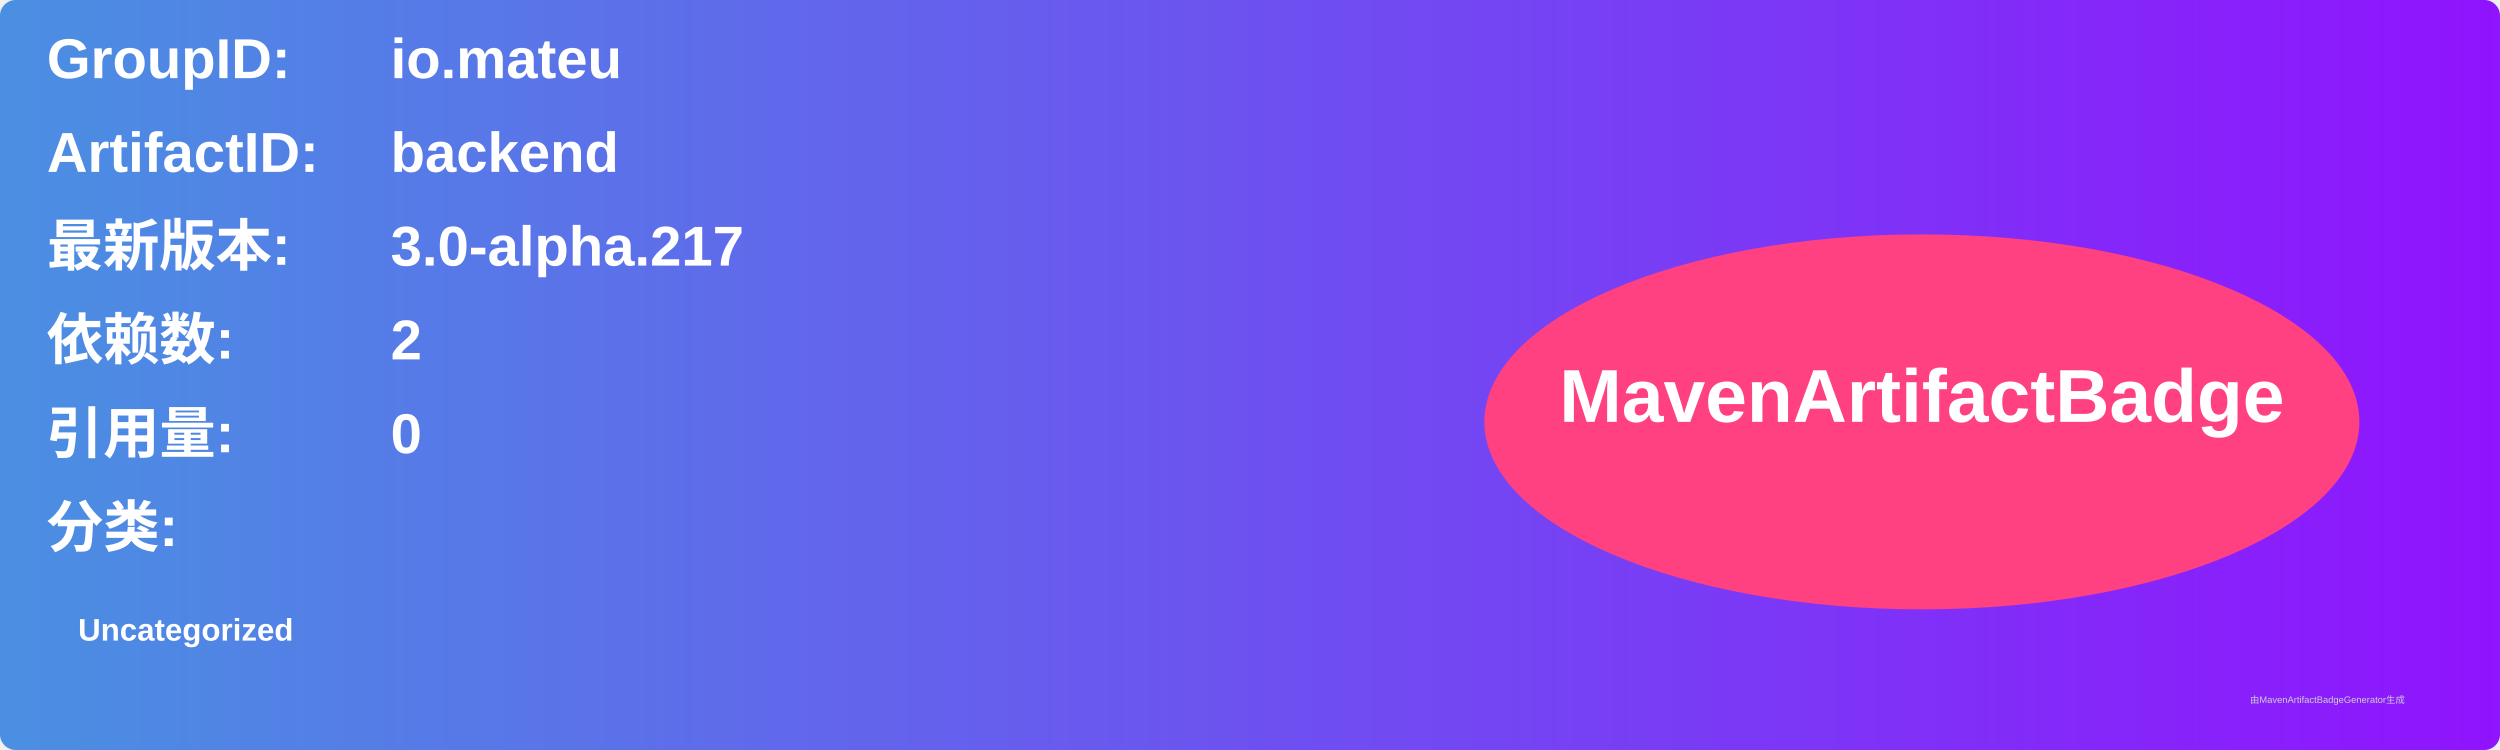
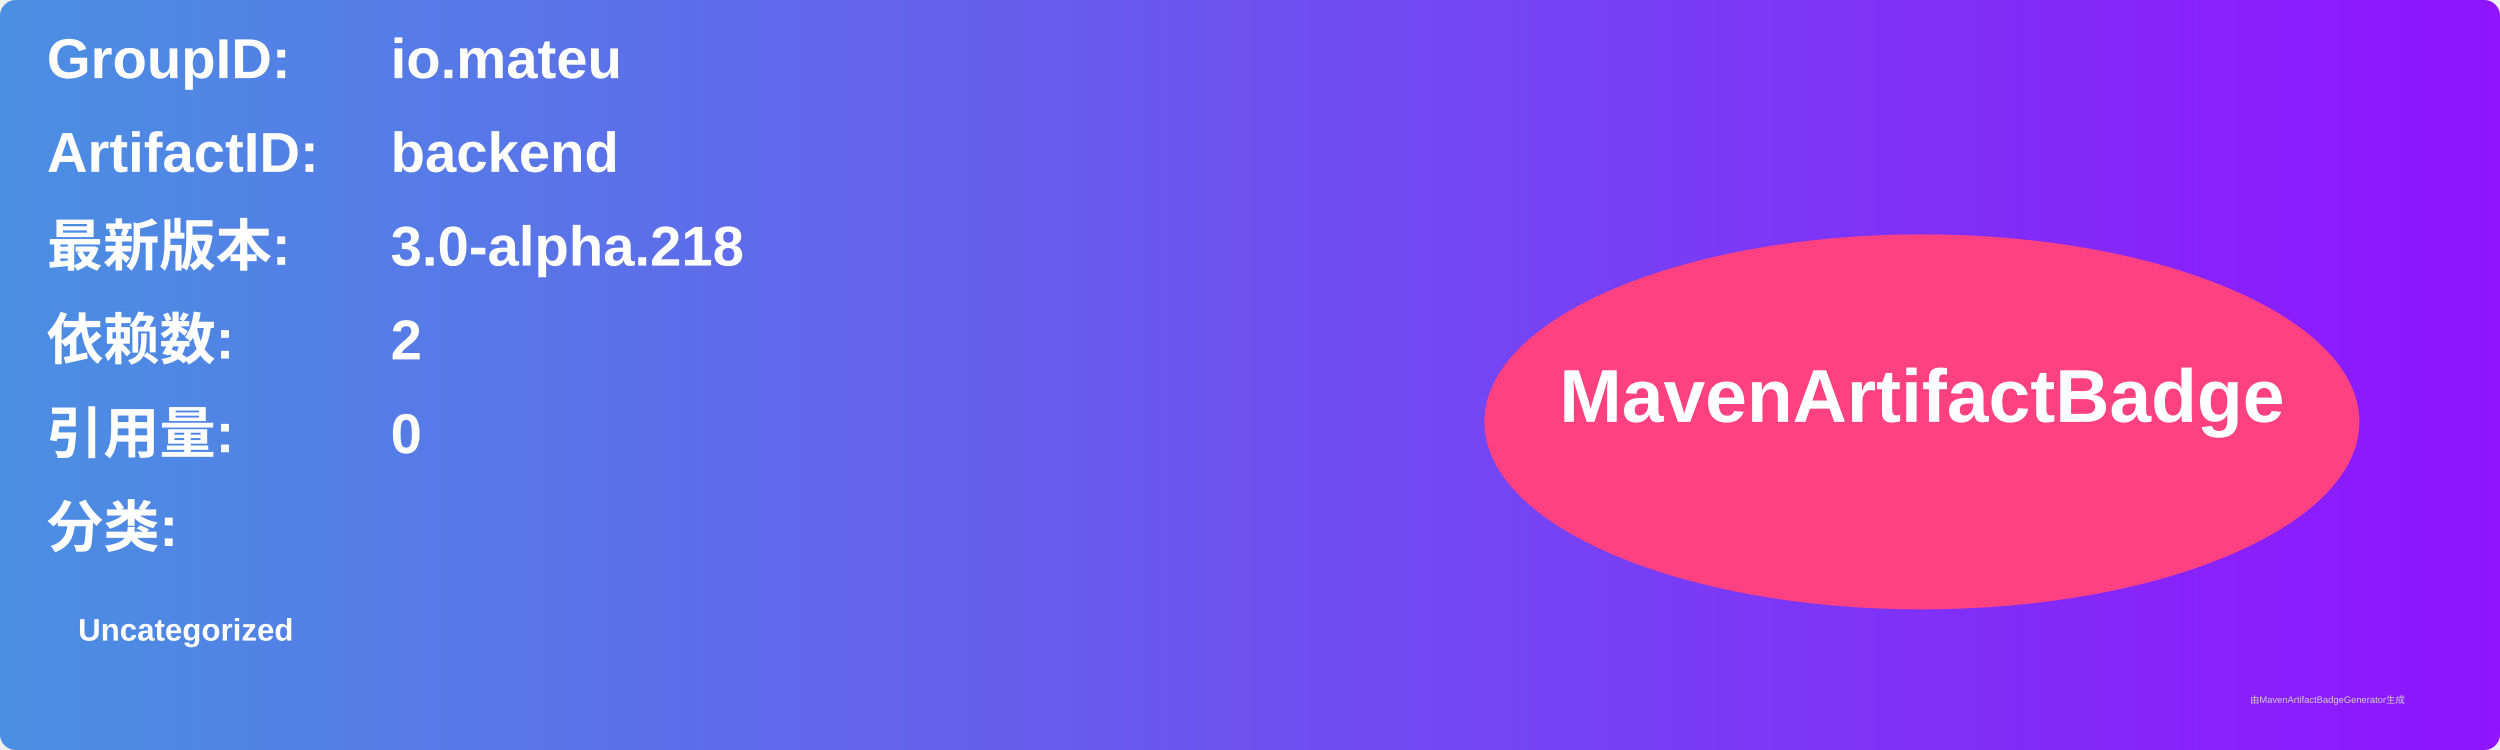
<svg xmlns="http://www.w3.org/2000/svg" width="800" height="240" viewBox="0 0 800 240">
  <linearGradient id="grad" x1="0%" y1="0%" x2="100%" y2="0%">
    <stop offset="0%" stop-color="#4a90e2" />
    <stop offset="100%" stop-color="#9013fe" />
  </linearGradient>
  <rect width="100%" height="100%" rx="5" ry="5" fill="url(#grad)" />
  <g transform="translate(15, 15)">
    <text x="0" y="10" font-family="Arial" font-size="18" fill="white" font-weight="bold" width="260">GroupID:</text>
    <text x="110" y="10" font-family="Arial" font-size="18" fill="white" font-weight="bold" width="460">io.mateu</text>
    <text x="0" y="40" font-family="Arial" font-size="18" fill="white" font-weight="bold" width="260">ArtifactID:</text>
    <text x="110" y="40" font-family="Arial" font-size="18" fill="white" font-weight="bold" width="460">backend</text>
    <text x="0" y="70" font-family="Arial" font-size="18" fill="white" font-weight="bold">最新版本:</text>
    <text x="110" y="70" font-family="Arial" font-size="18" fill="white" font-weight="bold">
-       <tspan font-weight="bold">3.0-alpha.217</tspan>
+       <tspan font-weight="bold">3.0-alpha.218</tspan>
    </text>
    <text x="0" y="100" font-family="Arial" font-size="18" fill="white" font-weight="bold">依赖数: </text>
    <text x="110" y="100" font-family="Arial" font-size="18" fill="white">
      <tspan font-weight="bold">2</tspan>
    </text>
    <text x="0" y="130" font-family="Arial" font-size="18" fill="white" font-weight="bold">引用量: </text>
    <text x="110" y="130" font-family="Arial" font-size="18" fill="white">
      <tspan font-weight="bold">0</tspan>
    </text>
    <text x="0" y="160" font-family="Arial" font-size="18" fill="white" font-weight="bold">分类:</text>
    <text x="10" y="190" font-family="Arial" font-size="10" fill="white">
      <tspan font-weight="bold">Uncategorized</tspan>
    </text>
    <ellipse cx="600" cy="120" rx="140" ry="60" fill="#ff4081" />
    <text x="600" y="120" text-anchor="middle" font-family="Arial" font-size="24" fill="white" font-weight="bold">MavenArtifactBadge</text>
  </g>
  <text x="720" y="225" font-family="Arial" font-size="3" fill="#d0d0d0">由MavenArtifactBadgeGenerator生成</text>
</svg>
